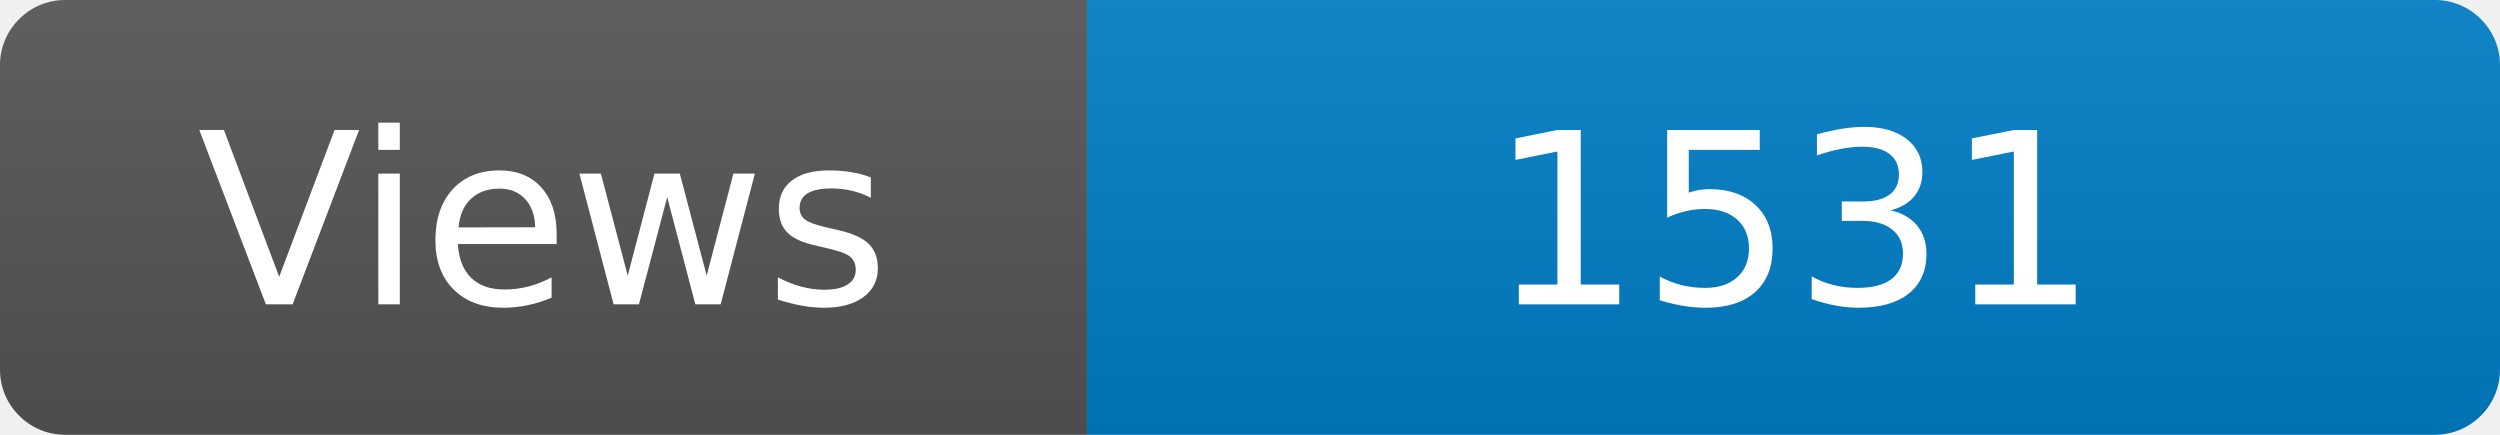
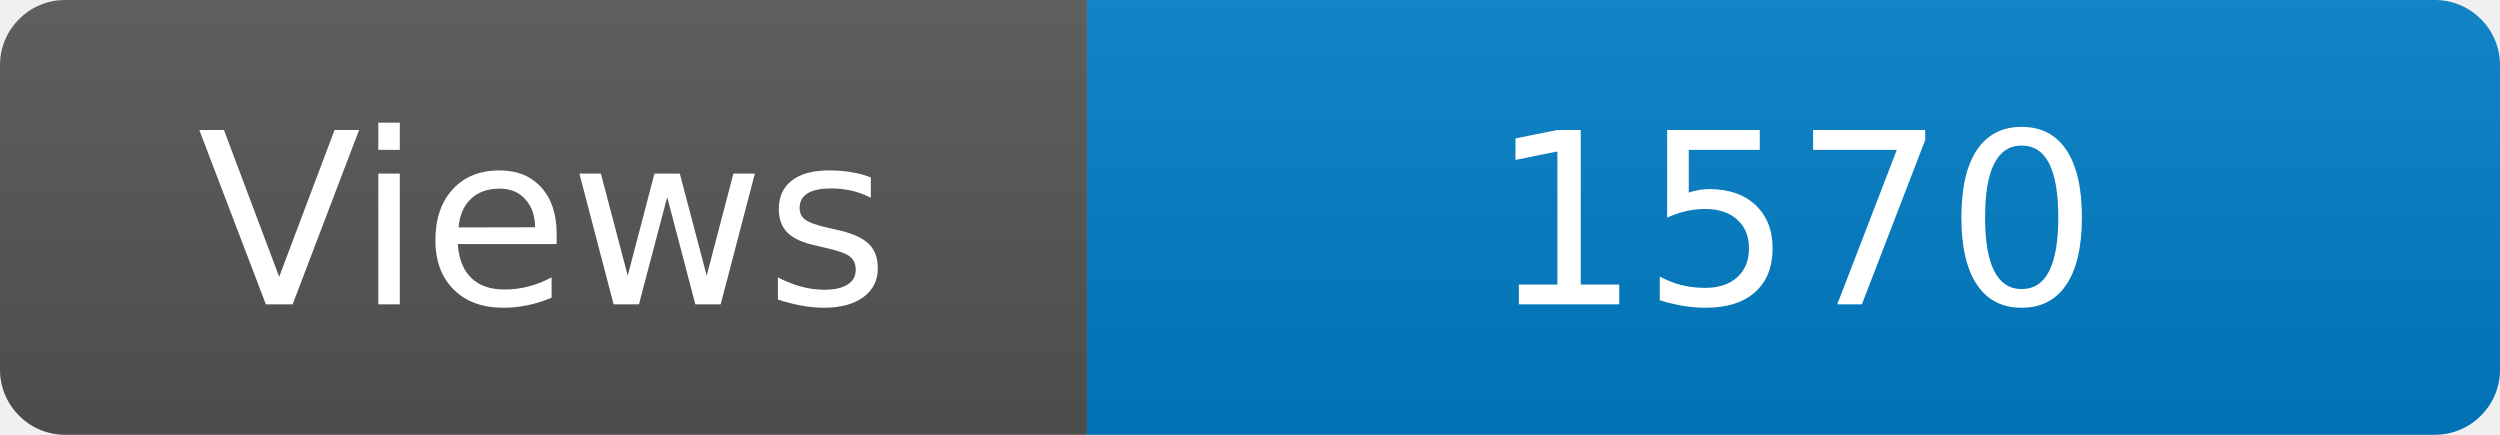
<svg xmlns="http://www.w3.org/2000/svg" width="115" height="20" role="img" aria-label="Maintained?: yes">
  <linearGradient id="s" x2="0" y2="100%">
    <stop offset="0" stop-color="#bbb" stop-opacity=".1" />
    <stop offset="1" stop-opacity=".1" />
  </linearGradient>
  <clipPath id="r">
    <rect width="115" height="20" rx="3" fill="#fff" />
  </clipPath>
  <g clip-path="url(#r)">
    <rect width="50" height="20" fill="#555" />
    <rect x="50" width="160" height="20" fill="#007ec6" />
    <rect width="115" height="20" fill="url(#s)" />
  </g>
  <g fill="#fff" text-anchor="middle" font-family="Verdana,Geneva,DejaVu Sans,sans-serif" font-size="110">
    <text x="250" y="140" transform="scale(.1)" fill="#fff">Views</text>
-     <text x="825" y="140" transform="scale(.1)" fill="#fff">1531</text>
+     <text x="825" y="140" transform="scale(.1)" fill="#fff">1570</text>
  </g>
</svg>
